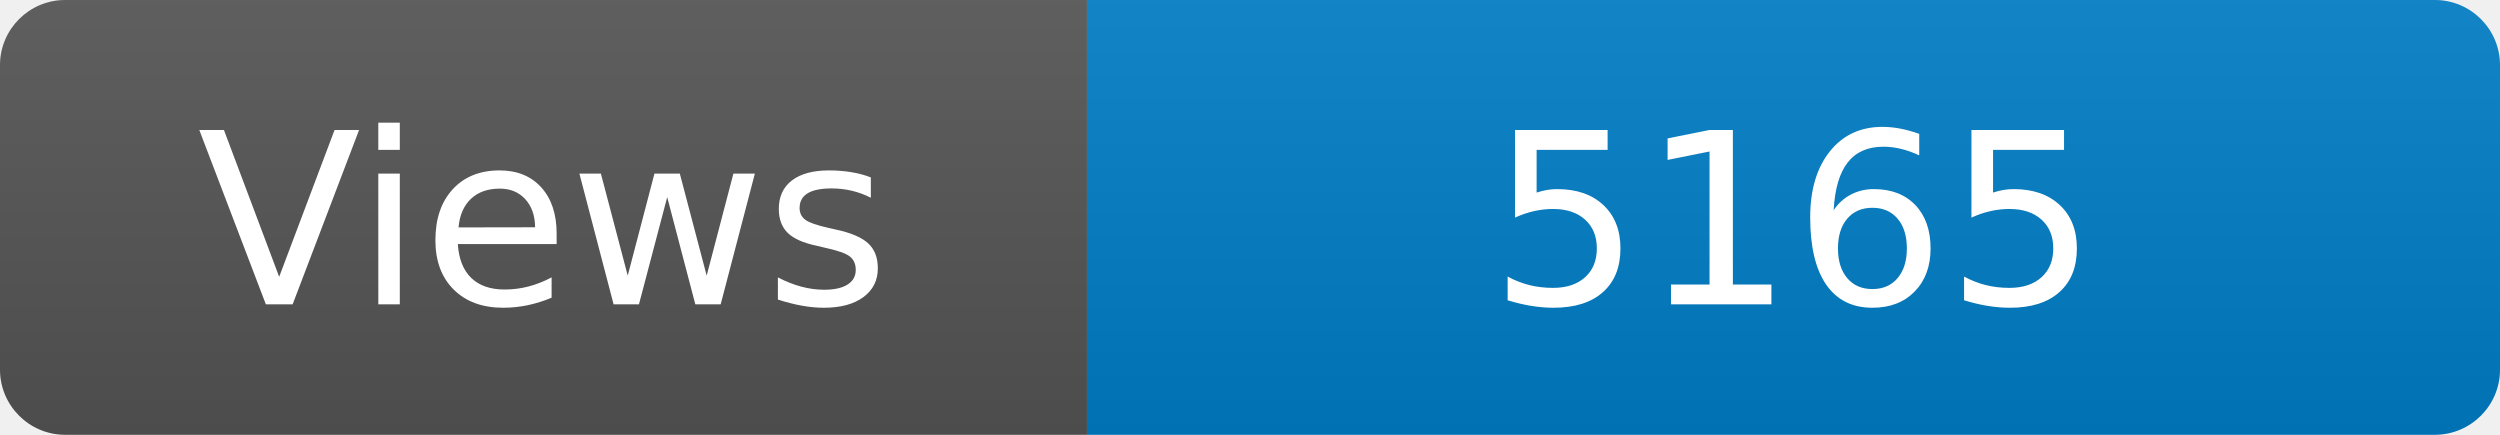
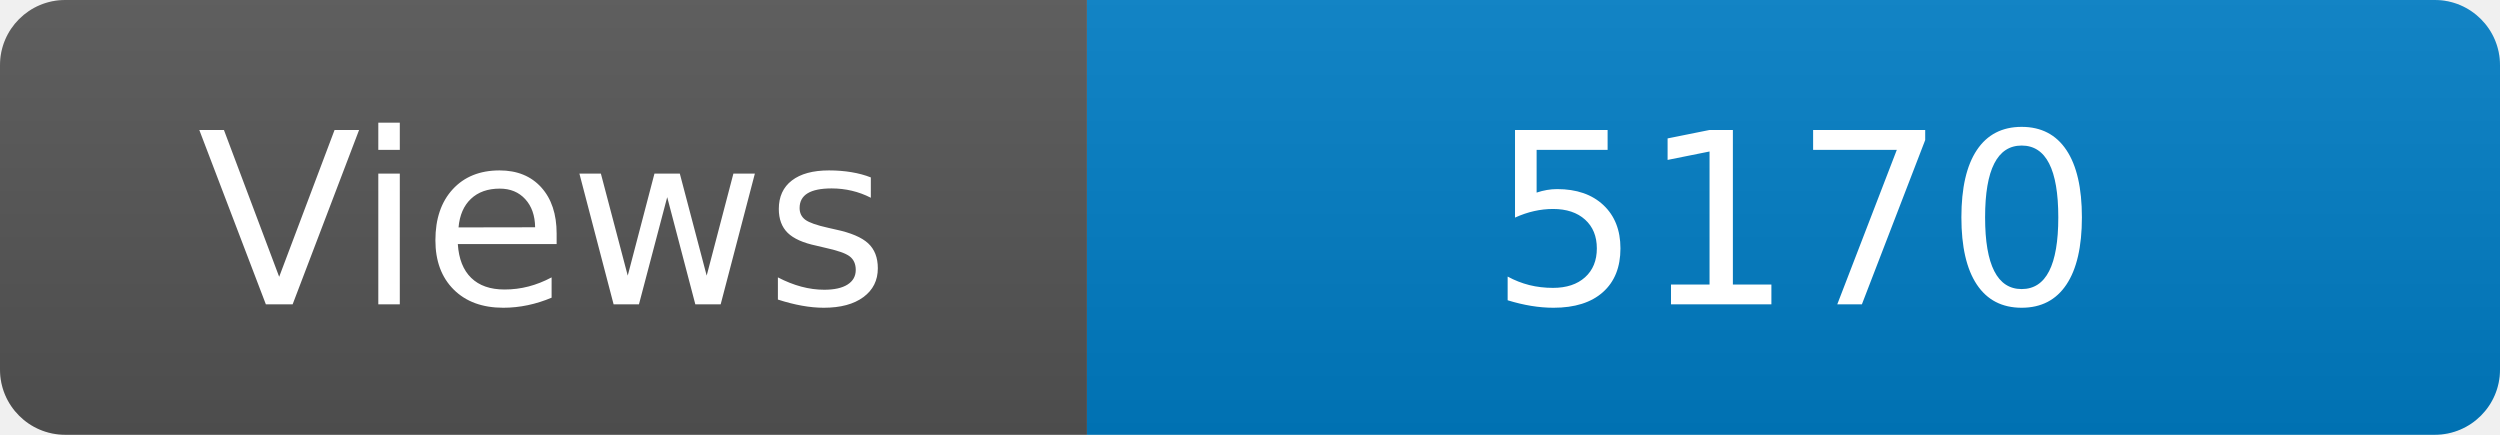
<svg xmlns="http://www.w3.org/2000/svg" width="115" height="20" role="img" aria-label="Maintained?: yes">
  <linearGradient id="s" x2="0" y2="100%">
    <stop offset="0" stop-color="#bbb" stop-opacity=".1" />
    <stop offset="1" stop-opacity=".1" />
  </linearGradient>
  <clipPath id="r">
    <rect width="115" height="20" rx="3" fill="#fff" />
  </clipPath>
  <g clip-path="url(#r)">
    <rect width="50" height="20" fill="#555" />
    <rect x="50" width="160" height="20" fill="#007ec6" />
    <rect width="115" height="20" fill="url(#s)" />
  </g>
  <g fill="#fff" text-anchor="middle" font-family="Verdana,Geneva,DejaVu Sans,sans-serif" font-size="110">
    <text x="250" y="140" transform="scale(.1)" fill="#fff">Views</text>
-     <text x="825" y="140" transform="scale(.1)" fill="#fff">5165</text>
+     <text x="825" y="140" transform="scale(.1)" fill="#fff">5170</text>
  </g>
</svg>
